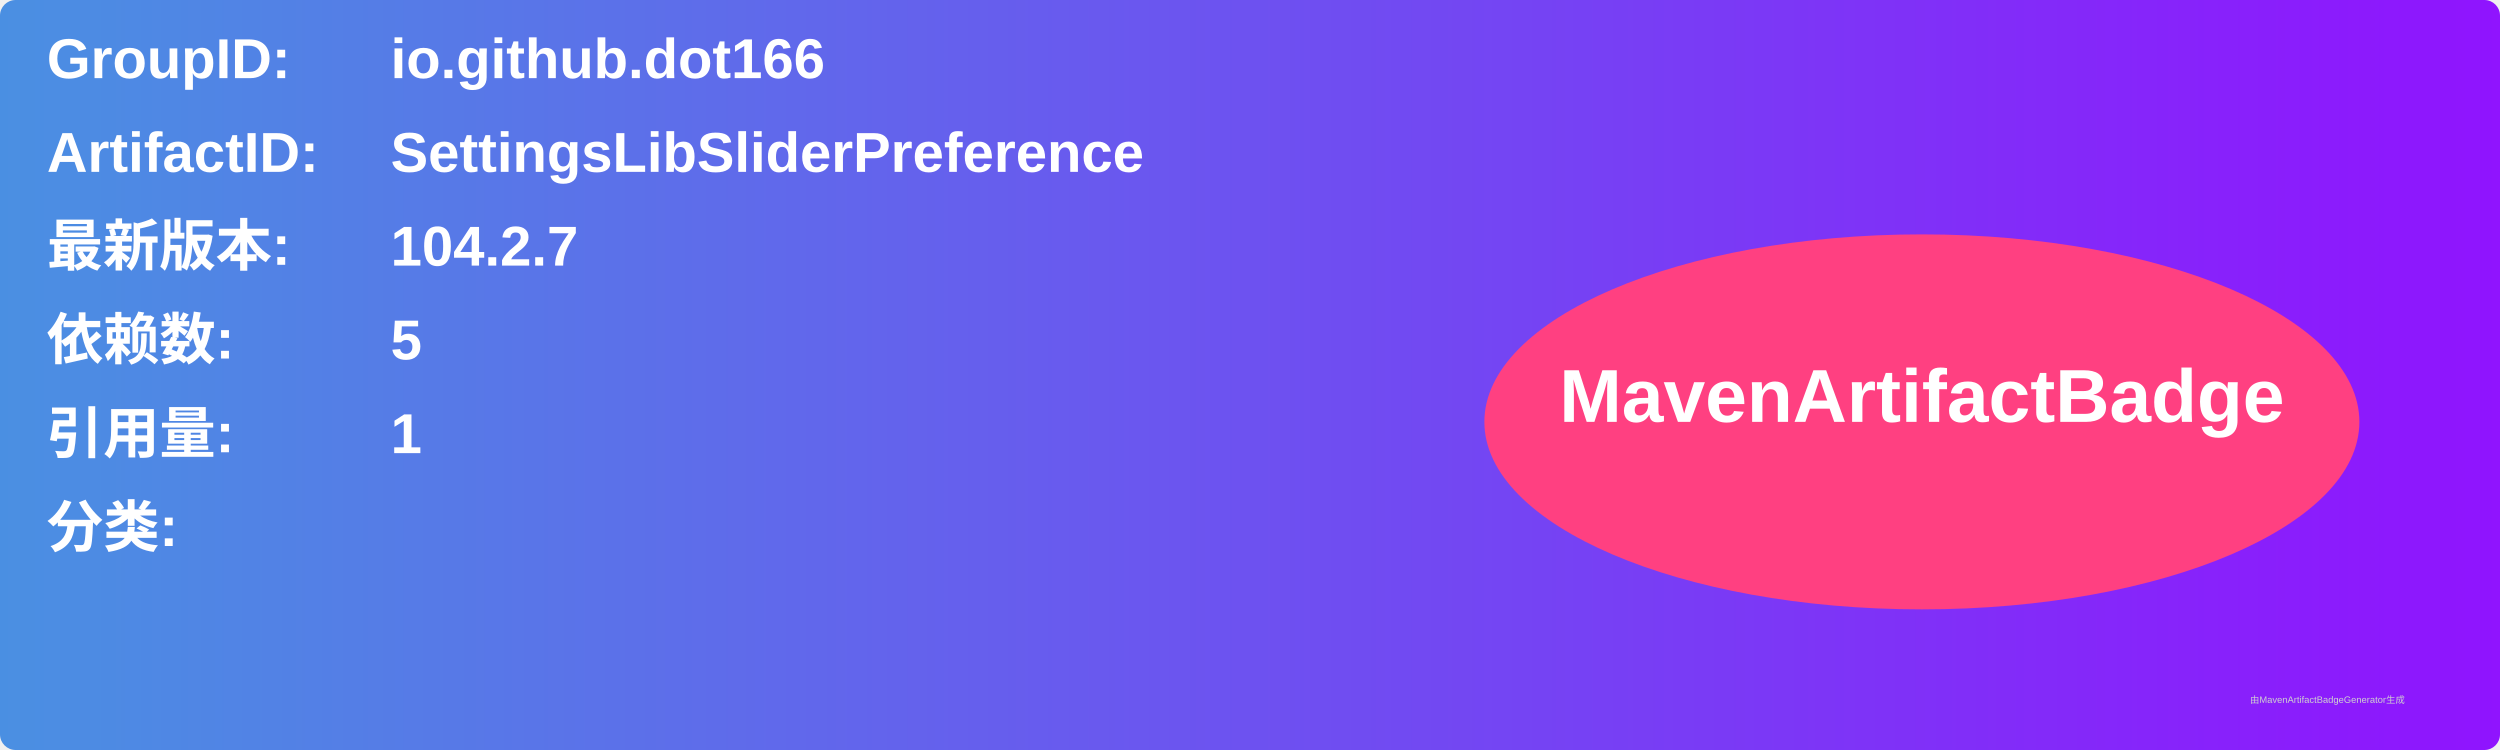
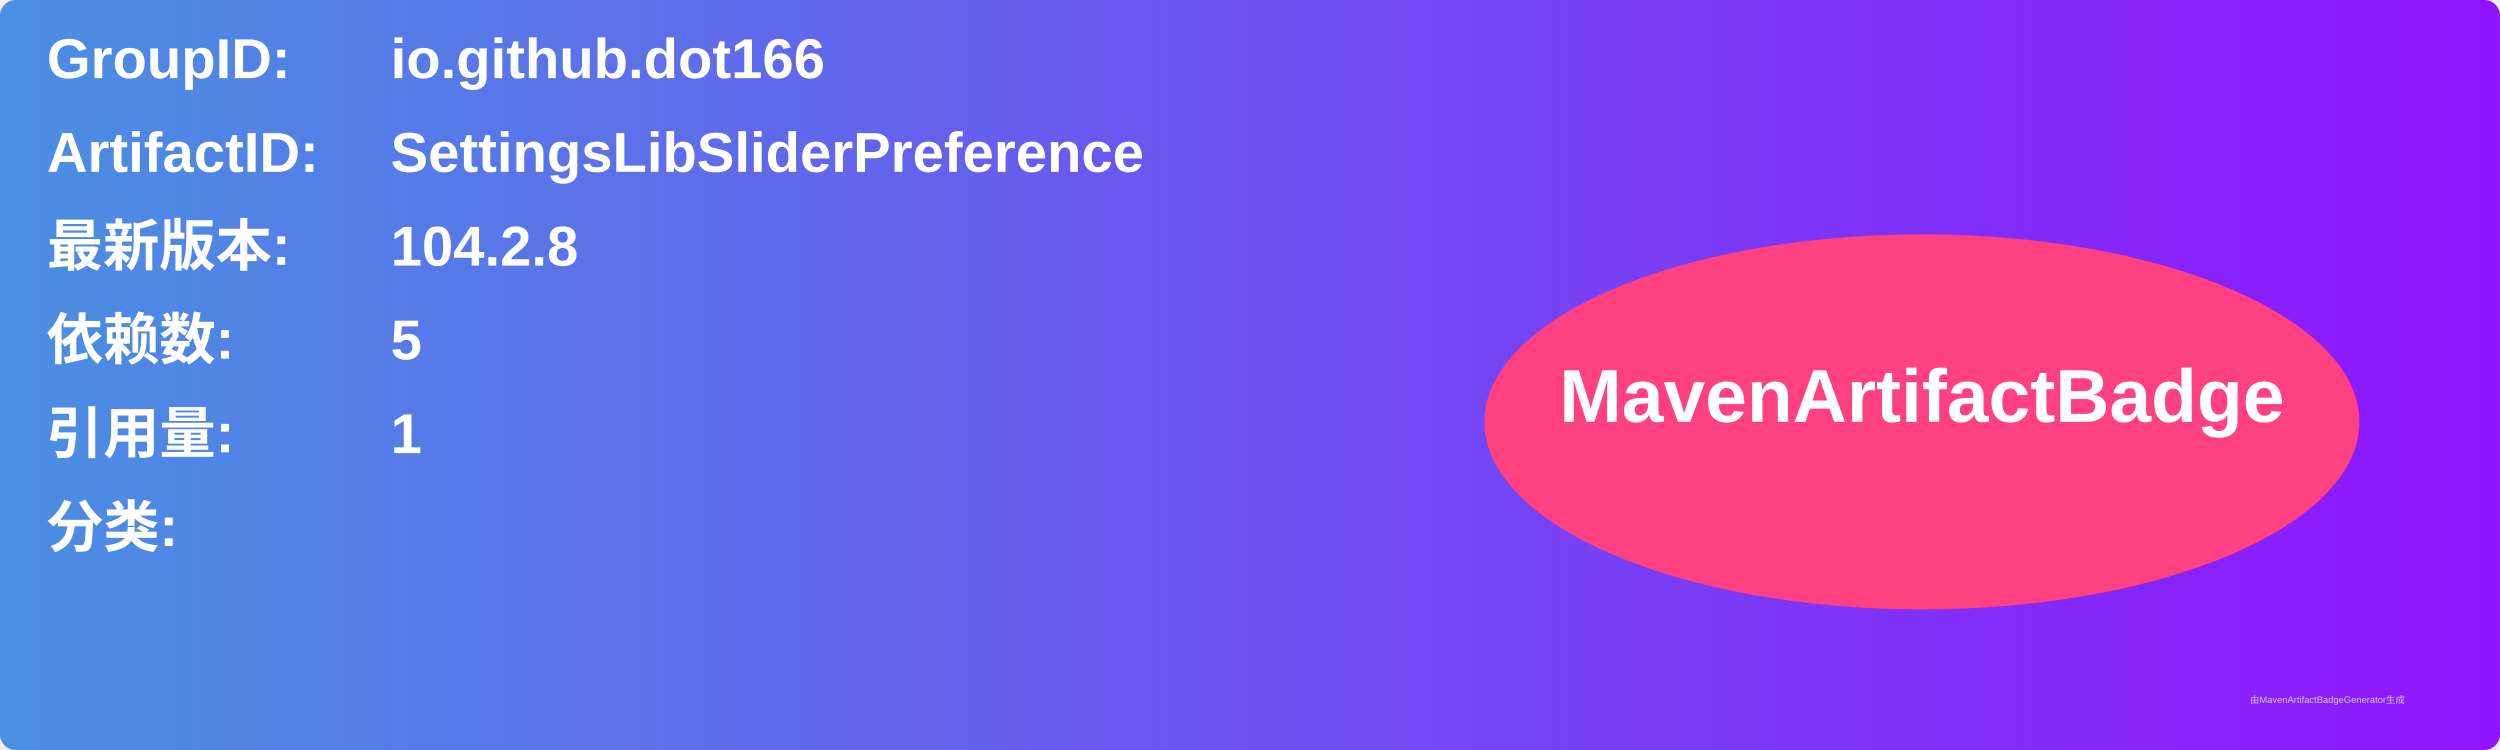
<svg xmlns="http://www.w3.org/2000/svg" width="800" height="240" viewBox="0 0 800 240">
  <linearGradient id="grad" x1="0%" y1="0%" x2="100%" y2="0%">
    <stop offset="0%" stop-color="#4a90e2" />
    <stop offset="100%" stop-color="#9013fe" />
  </linearGradient>
  <rect width="100%" height="100%" rx="5" ry="5" fill="url(#grad)" />
  <g transform="translate(15, 15)">
    <text x="0" y="10" font-family="Arial" font-size="18" fill="white" font-weight="bold" width="260">GroupID:</text>
    <text x="110" y="10" font-family="Arial" font-size="18" fill="white" font-weight="bold" width="460">io.github.dot166</text>
    <text x="0" y="40" font-family="Arial" font-size="18" fill="white" font-weight="bold" width="260">ArtifactID:</text>
    <text x="110" y="40" font-family="Arial" font-size="18" fill="white" font-weight="bold" width="460">SettingsLibSliderPreference</text>
    <text x="0" y="70" font-family="Arial" font-size="18" fill="white" font-weight="bold">最新版本:</text>
    <text x="110" y="70" font-family="Arial" font-size="18" fill="white" font-weight="bold">
-       <tspan font-weight="bold">104.2.7</tspan>
+       <tspan font-weight="bold">104.2.8</tspan>
    </text>
    <text x="0" y="100" font-family="Arial" font-size="18" fill="white" font-weight="bold">依赖数: </text>
    <text x="110" y="100" font-family="Arial" font-size="18" fill="white">
      <tspan font-weight="bold">5</tspan>
    </text>
    <text x="0" y="130" font-family="Arial" font-size="18" fill="white" font-weight="bold">引用量: </text>
    <text x="110" y="130" font-family="Arial" font-size="18" fill="white">
      <tspan font-weight="bold">1</tspan>
    </text>
    <text x="0" y="160" font-family="Arial" font-size="18" fill="white" font-weight="bold">分类:</text>
    <text x="10" y="190" font-family="Arial" font-size="10" fill="white">
      <tspan font-weight="bold" />
    </text>
    <ellipse cx="600" cy="120" rx="140" ry="60" fill="#ff4081" />
    <text x="600" y="120" text-anchor="middle" font-family="Arial" font-size="24" fill="white" font-weight="bold">MavenArtifactBadge</text>
  </g>
  <text x="720" y="225" font-family="Arial" font-size="3" fill="#d0d0d0">由MavenArtifactBadgeGenerator生成</text>
</svg>
